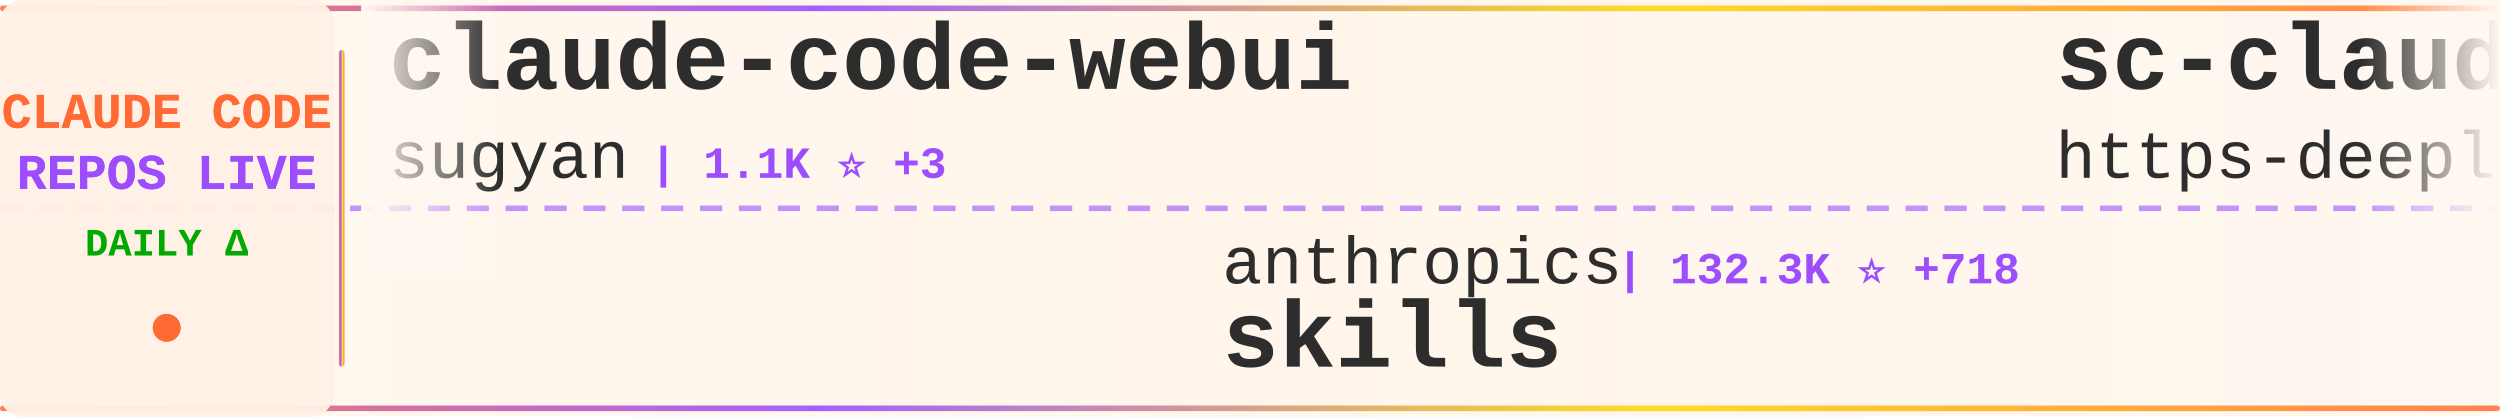
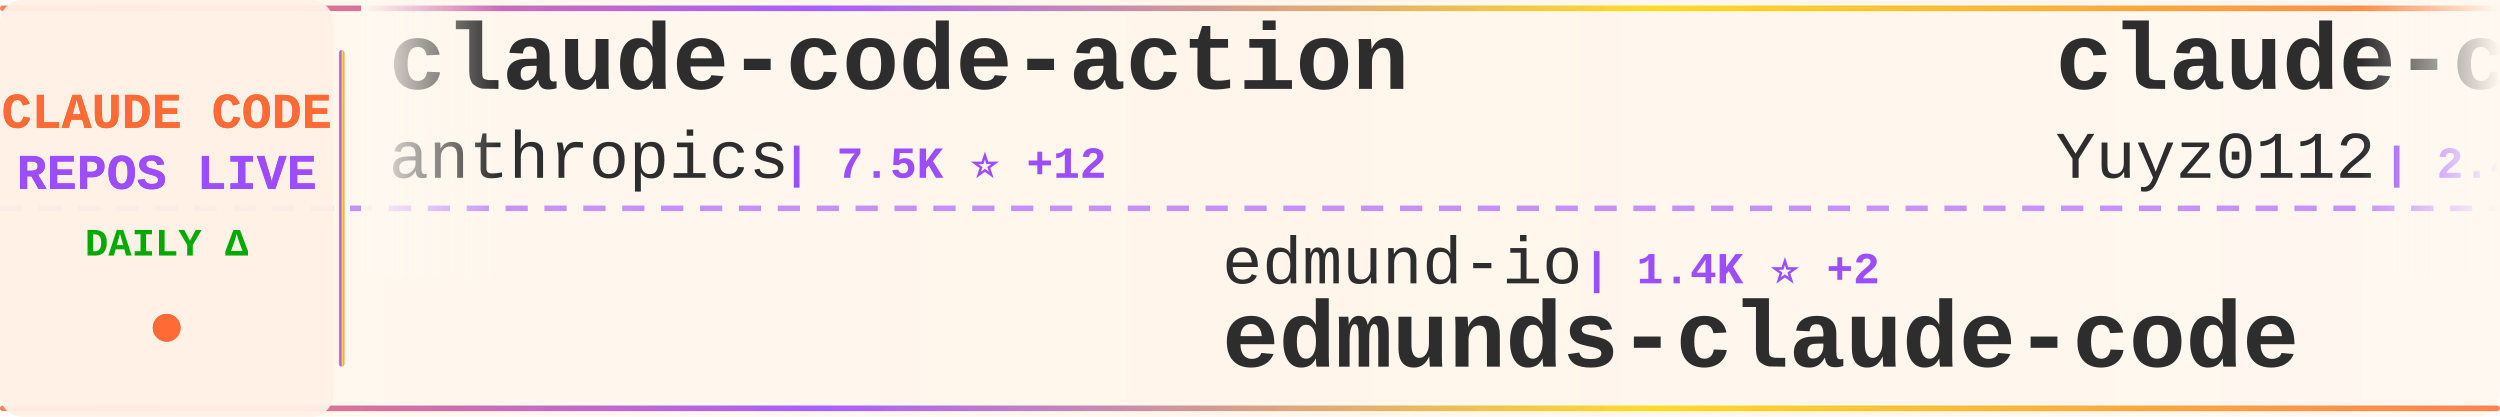
<svg xmlns="http://www.w3.org/2000/svg" width="900" height="150">
  <defs>
    <linearGradient id="tickerBg" x1="0%" y1="0%" x2="100%" y2="0%">
      <stop offset="0%" style="stop-color:#fff8f0;stop-opacity:0.98" />
      <stop offset="50%" style="stop-color:#fff5eb;stop-opacity:1" />
      <stop offset="100%" style="stop-color:#fff8f0;stop-opacity:0.98" />
    </linearGradient>
    <linearGradient id="borderGrad" x1="0%" y1="0%" x2="100%" y2="0%">
      <stop offset="0%" style="stop-color:#FF6B35;stop-opacity:0.85">
        <animate attributeName="stop-opacity" values="0.85;1;0.85" dur="2s" repeatCount="indefinite" />
      </stop>
      <stop offset="33%" style="stop-color:#9C4EFF;stop-opacity:0.9">
        <animate attributeName="stop-opacity" values="0.9;1;0.9" dur="2.2s" repeatCount="indefinite" />
      </stop>
      <stop offset="66%" style="stop-color:#FFD700;stop-opacity:0.85">
        <animate attributeName="stop-opacity" values="0.85;1;0.85" dur="1.8s" repeatCount="indefinite" />
      </stop>
      <stop offset="100%" style="stop-color:#FF6B35;stop-opacity:0.85">
        <animate attributeName="stop-opacity" values="0.85;1;0.85" dur="2s" repeatCount="indefinite" />
      </stop>
    </linearGradient>
    <filter id="textGlow">
      <feGaussianBlur stdDeviation="0.15" result="coloredBlur" />
      <feMerge>
        <feMergeNode in="coloredBlur" />
        <feMergeNode in="SourceGraphic" />
      </feMerge>
    </filter>
    <filter id="metricGlow">
      <feGaussianBlur stdDeviation="0.2" result="coloredBlur" />
      <feMerge>
        <feMergeNode in="coloredBlur" />
        <feMergeNode in="SourceGraphic" />
      </feMerge>
    </filter>
    <linearGradient id="leftFade" x1="0%" y1="0%" x2="100%" y2="0%">
      <stop offset="0%" style="stop-color:#fff8f0;stop-opacity:1" />
      <stop offset="100%" style="stop-color:#fff8f0;stop-opacity:0" />
    </linearGradient>
    <linearGradient id="rightFade" x1="0%" y1="0%" x2="100%" y2="0%">
      <stop offset="0%" style="stop-color:#fff8f0;stop-opacity:0" />
      <stop offset="100%" style="stop-color:#fff8f0;stop-opacity:1" />
    </linearGradient>
  </defs>
  <rect width="900" height="150" fill="url(#tickerBg)" rx="8" />
  <rect x="0" y="2" width="900" height="2" fill="url(#borderGrad)" rx="1" />
  <rect x="0" y="146" width="900" height="2" fill="url(#borderGrad)" rx="1" />
  <line x1="0" y1="75" x2="900" y2="75" stroke="#9C4EFF" stroke-width="2" stroke-dasharray="8 6" opacity="0.6" />
  <rect x="0" y="0" width="120" height="150" fill="#fff0e6" opacity="0.95" rx="8" />
  <text x="60" y="46" font-family="'Courier New', monospace" font-size="18" font-weight="bold" fill="#FF6B35" text-anchor="middle" filter="url(#textGlow)">
    CLAUDE CODE
  </text>
  <text x="60" y="68" font-family="'Courier New', monospace" font-size="18" font-weight="bold" fill="#9C4EFF" text-anchor="middle" filter="url(#textGlow)">
    REPOS LIVE
  </text>
  <text x="60" y="92" font-family="'Courier New', monospace" font-size="14" font-weight="bold" fill="#00aa00" text-anchor="middle">
    DAILY Δ
  </text>
  <circle cx="60" cy="118" r="5" fill="#FF6B35" filter="url(#metricGlow)">
    <animate attributeName="r" values="4;6;4" dur="1.5s" repeatCount="indefinite" />
    <animate attributeName="opacity" values="0.6;1;0.6" dur="1.5s" repeatCount="indefinite" />
  </circle>
  <rect x="122" y="18" width="2" height="114" fill="url(#borderGrad)" rx="1" />
  <clipPath id="tickerClip">
    <rect x="130" y="0" width="770" height="150" />
  </clipPath>
  <g clip-path="url(#tickerClip)">
    <g id="tickerItems">
      <animateTransform attributeName="transform" attributeType="XML" type="translate" from="0 0" to="-3000 0" dur="54s" repeatCount="indefinite" />
      <g transform="translate(0, 0)">
-         <text x="140" y="32" font-family="'Courier New', monospace" font-size="34" font-weight="bold" fill="#2d2d2d">claude-code-webui</text>
-         <text x="140" y="64" font-family="'Courier New', monospace" font-size="24" font-weight="normal" fill="#2d2d2d" opacity="1.0">sugyan</text>
-         <text x="234" y="64" font-family="'Courier New', monospace" font-size="16" font-weight="bold" fill="#9C4EFF"> | 1.1K ⭐ +3</text>
+         <text x="140" y="32" font-family="'Courier New', monospace" font-size="34" font-weight="bold" fill="#2d2d2d">claude-code-action</text>
+         <text x="140" y="64" font-family="'Courier New', monospace" font-size="24" font-weight="normal" fill="#2d2d2d" opacity="1.0">anthropics</text>
+         <text x="282" y="64" font-family="'Courier New', monospace" font-size="16" font-weight="bold" fill="#9C4EFF"> | 7.5K ⭐ +12</text>
      </g>
      <g transform="translate(300, 0)">
-         <text x="140" y="102" font-family="'Courier New', monospace" font-size="24" font-weight="normal" fill="#2d2d2d" opacity="1.0">anthropics</text>
-         <text x="282" y="102" font-family="'Courier New', monospace" font-size="16" font-weight="bold" fill="#9C4EFF"> | 132.3K ⭐ +718</text>
-         <text x="140" y="132" font-family="'Courier New', monospace" font-size="34" font-weight="bold" fill="#2d2d2d">skills</text>
+         <text x="140" y="102" font-family="'Courier New', monospace" font-size="24" font-weight="normal" fill="#2d2d2d" opacity="1.0">edmund-io</text>
+         <text x="270" y="102" font-family="'Courier New', monospace" font-size="16" font-weight="bold" fill="#9C4EFF"> | 1.4K ⭐ +2</text>
+         <text x="140" y="132" font-family="'Courier New', monospace" font-size="34" font-weight="bold" fill="#2d2d2d">edmunds-claude-code</text>
      </g>
      <g transform="translate(600, 0)">
-         <text x="140" y="32" font-family="'Courier New', monospace" font-size="34" font-weight="bold" fill="#2d2d2d">sc-claude-code-files</text>
-         <text x="140" y="64" font-family="'Courier New', monospace" font-size="24" font-weight="normal" fill="#2d2d2d" opacity="1.0">https-deeplearning-ai</text>
-         <text x="414" y="64" font-family="'Courier New', monospace" font-size="16" font-weight="bold" fill="#9C4EFF"> | 509 ⭐ +1</text>
+         <text x="140" y="32" font-family="'Courier New', monospace" font-size="34" font-weight="bold" fill="#2d2d2d">claude-code-reverse</text>
+         <text x="140" y="64" font-family="'Courier New', monospace" font-size="24" font-weight="normal" fill="#2d2d2d" opacity="1.0">Yuyz0112</text>
+         <text x="258" y="64" font-family="'Courier New', monospace" font-size="16" font-weight="bold" fill="#9C4EFF"> | 2.4K ⭐ +1</text>
      </g>
      <g transform="translate(900, 0)">
-         <text x="140" y="102" font-family="'Courier New', monospace" font-size="24" font-weight="normal" fill="#2d2d2d" opacity="1.0">anthropics</text>
-         <text x="282" y="102" font-family="'Courier New', monospace" font-size="16" font-weight="bold" fill="#9C4EFF"> | 819 ⭐ +1</text>
-         <text x="140" y="132" font-family="'Courier New', monospace" font-size="34" font-weight="bold" fill="#2d2d2d">claude-code-base-action</text>
+         <text x="140" y="102" font-family="'Courier New', monospace" font-size="24" font-weight="normal" fill="#2d2d2d" opacity="1.0">ChinaSiro</text>
+         <text x="270" y="102" font-family="'Courier New', monospace" font-size="16" font-weight="bold" fill="#9C4EFF"> | 9.2K ⭐ +13</text>
+         <text x="140" y="132" font-family="'Courier New', monospace" font-size="34" font-weight="bold" fill="#2d2d2d">claude-code-sourcemap</text>
      </g>
      <g transform="translate(1200, 0)">
-         <text x="140" y="32" font-family="'Courier New', monospace" font-size="34" font-weight="bold" fill="#2d2d2d">claude-code-source</text>
-         <text x="140" y="64" font-family="'Courier New', monospace" font-size="24" font-weight="normal" fill="#2d2d2d" opacity="1.0">hangsman</text>
-         <text x="258" y="64" font-family="'Courier New', monospace" font-size="16" font-weight="bold" fill="#9C4EFF"> | 774 ⭐ +3</text>
+         <text x="140" y="32" font-family="'Courier New', monospace" font-size="34" font-weight="bold" fill="#2d2d2d">claude-code</text>
+         <text x="140" y="64" font-family="'Courier New', monospace" font-size="24" font-weight="normal" fill="#2d2d2d" opacity="1.0">lowcortisolprogrammer</text>
+         <text x="414" y="64" font-family="'Courier New', monospace" font-size="16" font-weight="bold" fill="#9C4EFF"> | 173 ⭐</text>
      </g>
      <g transform="translate(1500, 0)">
-         <text x="140" y="102" font-family="'Courier New', monospace" font-size="24" font-weight="normal" fill="#2d2d2d" opacity="1.0">affaan-m</text>
-         <text x="258" y="102" font-family="'Courier New', monospace" font-size="16" font-weight="bold" fill="#9C4EFF"> | 179.4K ⭐ +1.6K</text>
-         <text x="140" y="132" font-family="'Courier New', monospace" font-size="34" font-weight="bold" fill="#2d2d2d">everything-claude-code</text>
+         <text x="140" y="102" font-family="'Courier New', monospace" font-size="24" font-weight="normal" fill="#2d2d2d" opacity="1.0">repowise-dev</text>
+         <text x="306" y="102" font-family="'Courier New', monospace" font-size="16" font-weight="bold" fill="#9C4EFF"> | 998 ⭐ +1</text>
+         <text x="140" y="132" font-family="'Courier New', monospace" font-size="34" font-weight="bold" fill="#2d2d2d">claude-code-prompts</text>
      </g>
      <g transform="translate(1800, 0)">
-         <text x="140" y="32" font-family="'Courier New', monospace" font-size="34" font-weight="bold" fill="#2d2d2d">learn-claude-code</text>
-         <text x="140" y="64" font-family="'Courier New', monospace" font-size="24" font-weight="normal" fill="#2d2d2d" opacity="1.0">shareAI-lab</text>
-         <text x="294" y="64" font-family="'Courier New', monospace" font-size="16" font-weight="bold" fill="#9C4EFF"> | 59.8K ⭐ +262</text>
+         <text x="140" y="32" font-family="'Courier New', monospace" font-size="34" font-weight="bold" fill="#2d2d2d">agents</text>
+         <text x="140" y="64" font-family="'Courier New', monospace" font-size="24" font-weight="normal" fill="#2d2d2d" opacity="1.0">wshobson</text>
+         <text x="258" y="64" font-family="'Courier New', monospace" font-size="16" font-weight="bold" fill="#9C4EFF"> | 35.2K ⭐ +82</text>
      </g>
      <g transform="translate(2100, 0)">
-         <text x="140" y="102" font-family="'Courier New', monospace" font-size="24" font-weight="normal" fill="#2d2d2d" opacity="1.0">feiskyer</text>
-         <text x="258" y="102" font-family="'Courier New', monospace" font-size="16" font-weight="bold" fill="#9C4EFF"> | 1.5K ⭐ +3</text>
-         <text x="140" y="132" font-family="'Courier New', monospace" font-size="34" font-weight="bold" fill="#2d2d2d">claude-code-settings</text>
-       </g>
-       <g transform="translate(2400, 0)">
-         <text x="140" y="32" font-family="'Courier New', monospace" font-size="34" font-weight="bold" fill="#2d2d2d">claude-code</text>
-         <text x="140" y="64" font-family="'Courier New', monospace" font-size="24" font-weight="normal" fill="#2d2d2d" opacity="1.0">yasasbanukaofficial</text>
-         <text x="390" y="64" font-family="'Courier New', monospace" font-size="16" font-weight="bold" fill="#9C4EFF"> | 3.1K ⭐ +18</text>
-       </g>
-       <g transform="translate(2700, 0)">
        <text x="140" y="102" font-family="'Courier New', monospace" font-size="24" font-weight="normal" fill="#2d2d2d" opacity="1.0">Hyper66666</text>
        <text x="282" y="102" font-family="'Courier New', monospace" font-size="16" font-weight="bold" fill="#9C4EFF"> | 213 ⭐</text>
        <text x="140" y="132" font-family="'Courier New', monospace" font-size="34" font-weight="bold" fill="#2d2d2d">claude-code-sourcemap</text>
      </g>
+       <g transform="translate(2400, 0)">
+         <text x="140" y="32" font-family="'Courier New', monospace" font-size="34" font-weight="bold" fill="#2d2d2d">claude-howto</text>
+         <text x="140" y="64" font-family="'Courier New', monospace" font-size="24" font-weight="normal" fill="#2d2d2d" opacity="1.0">luongnv89</text>
+         <text x="270" y="64" font-family="'Courier New', monospace" font-size="16" font-weight="bold" fill="#9C4EFF"> | 32.4K ⭐ +180</text>
+       </g>
+       <g transform="translate(2700, 0)">
+         <text x="140" y="102" font-family="'Courier New', monospace" font-size="24" font-weight="normal" fill="#2d2d2d" opacity="1.0">shareAI-lab</text>
+         <text x="294" y="102" font-family="'Courier New', monospace" font-size="16" font-weight="bold" fill="#9C4EFF"> | 59.8K ⭐ +260</text>
+         <text x="140" y="132" font-family="'Courier New', monospace" font-size="34" font-weight="bold" fill="#2d2d2d">learn-claude-code</text>
+       </g>
      <g transform="translate(3000, 0)">
-         <text x="140" y="32" font-family="'Courier New', monospace" font-size="34" font-weight="bold" fill="#2d2d2d">claude-code-webui</text>
-         <text x="140" y="64" font-family="'Courier New', monospace" font-size="24" font-weight="normal" fill="#2d2d2d" opacity="1.0">sugyan</text>
-         <text x="234" y="64" font-family="'Courier New', monospace" font-size="16" font-weight="bold" fill="#9C4EFF"> | 1.1K ⭐ +3</text>
+         <text x="140" y="32" font-family="'Courier New', monospace" font-size="34" font-weight="bold" fill="#2d2d2d">claude-code-action</text>
+         <text x="140" y="64" font-family="'Courier New', monospace" font-size="24" font-weight="normal" fill="#2d2d2d" opacity="1.0">anthropics</text>
+         <text x="282" y="64" font-family="'Courier New', monospace" font-size="16" font-weight="bold" fill="#9C4EFF"> | 7.5K ⭐ +12</text>
      </g>
      <g transform="translate(3300, 0)">
-         <text x="140" y="102" font-family="'Courier New', monospace" font-size="24" font-weight="normal" fill="#2d2d2d" opacity="1.0">anthropics</text>
-         <text x="282" y="102" font-family="'Courier New', monospace" font-size="16" font-weight="bold" fill="#9C4EFF"> | 132.3K ⭐ +718</text>
-         <text x="140" y="132" font-family="'Courier New', monospace" font-size="34" font-weight="bold" fill="#2d2d2d">skills</text>
+         <text x="140" y="102" font-family="'Courier New', monospace" font-size="24" font-weight="normal" fill="#2d2d2d" opacity="1.0">edmund-io</text>
+         <text x="270" y="102" font-family="'Courier New', monospace" font-size="16" font-weight="bold" fill="#9C4EFF"> | 1.4K ⭐ +2</text>
+         <text x="140" y="132" font-family="'Courier New', monospace" font-size="34" font-weight="bold" fill="#2d2d2d">edmunds-claude-code</text>
      </g>
      <g transform="translate(3600, 0)">
-         <text x="140" y="32" font-family="'Courier New', monospace" font-size="34" font-weight="bold" fill="#2d2d2d">sc-claude-code-files</text>
-         <text x="140" y="64" font-family="'Courier New', monospace" font-size="24" font-weight="normal" fill="#2d2d2d" opacity="1.0">https-deeplearning-ai</text>
-         <text x="414" y="64" font-family="'Courier New', monospace" font-size="16" font-weight="bold" fill="#9C4EFF"> | 509 ⭐ +1</text>
+         <text x="140" y="32" font-family="'Courier New', monospace" font-size="34" font-weight="bold" fill="#2d2d2d">claude-code-reverse</text>
+         <text x="140" y="64" font-family="'Courier New', monospace" font-size="24" font-weight="normal" fill="#2d2d2d" opacity="1.0">Yuyz0112</text>
+         <text x="258" y="64" font-family="'Courier New', monospace" font-size="16" font-weight="bold" fill="#9C4EFF"> | 2.4K ⭐ +1</text>
      </g>
      <g transform="translate(3900, 0)">
-         <text x="140" y="102" font-family="'Courier New', monospace" font-size="24" font-weight="normal" fill="#2d2d2d" opacity="1.0">anthropics</text>
-         <text x="282" y="102" font-family="'Courier New', monospace" font-size="16" font-weight="bold" fill="#9C4EFF"> | 819 ⭐ +1</text>
-         <text x="140" y="132" font-family="'Courier New', monospace" font-size="34" font-weight="bold" fill="#2d2d2d">claude-code-base-action</text>
+         <text x="140" y="102" font-family="'Courier New', monospace" font-size="24" font-weight="normal" fill="#2d2d2d" opacity="1.0">ChinaSiro</text>
+         <text x="270" y="102" font-family="'Courier New', monospace" font-size="16" font-weight="bold" fill="#9C4EFF"> | 9.2K ⭐ +13</text>
+         <text x="140" y="132" font-family="'Courier New', monospace" font-size="34" font-weight="bold" fill="#2d2d2d">claude-code-sourcemap</text>
      </g>
    </g>
  </g>
  <rect x="130" y="0" width="50" height="100" fill="url(#leftFade)" />
  <rect x="850" y="0" width="50" height="100" fill="url(#rightFade)" />
</svg>
